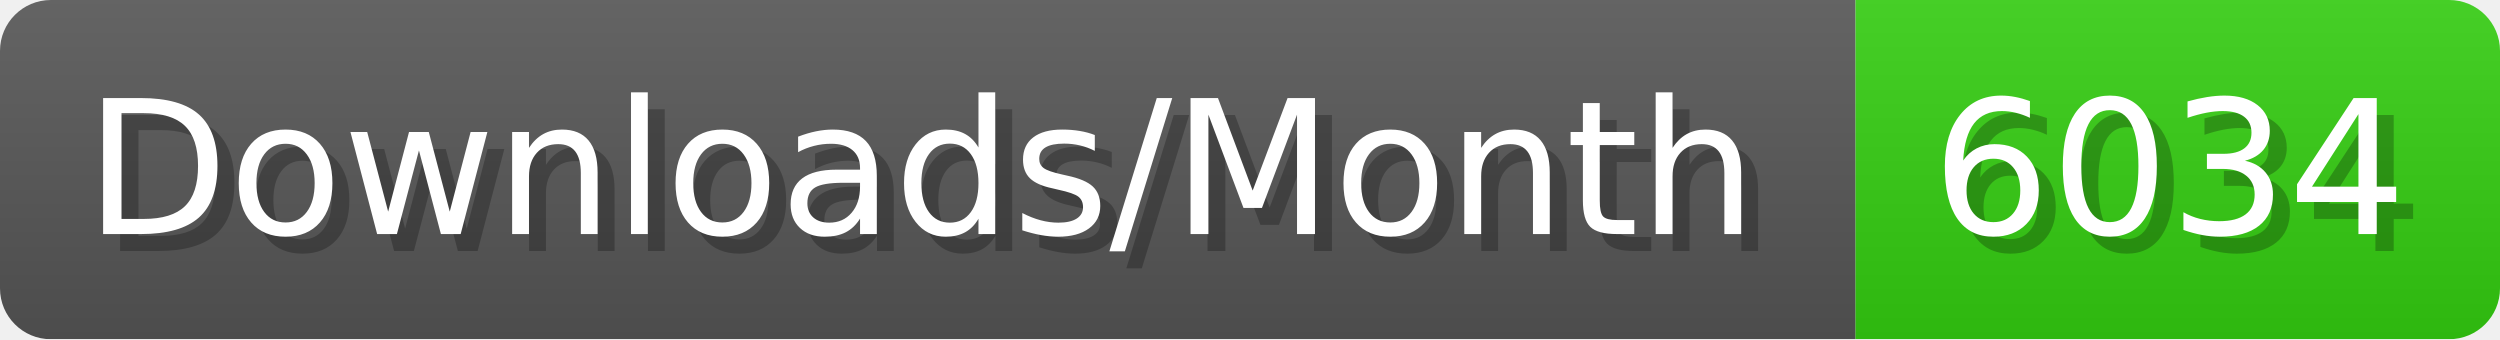
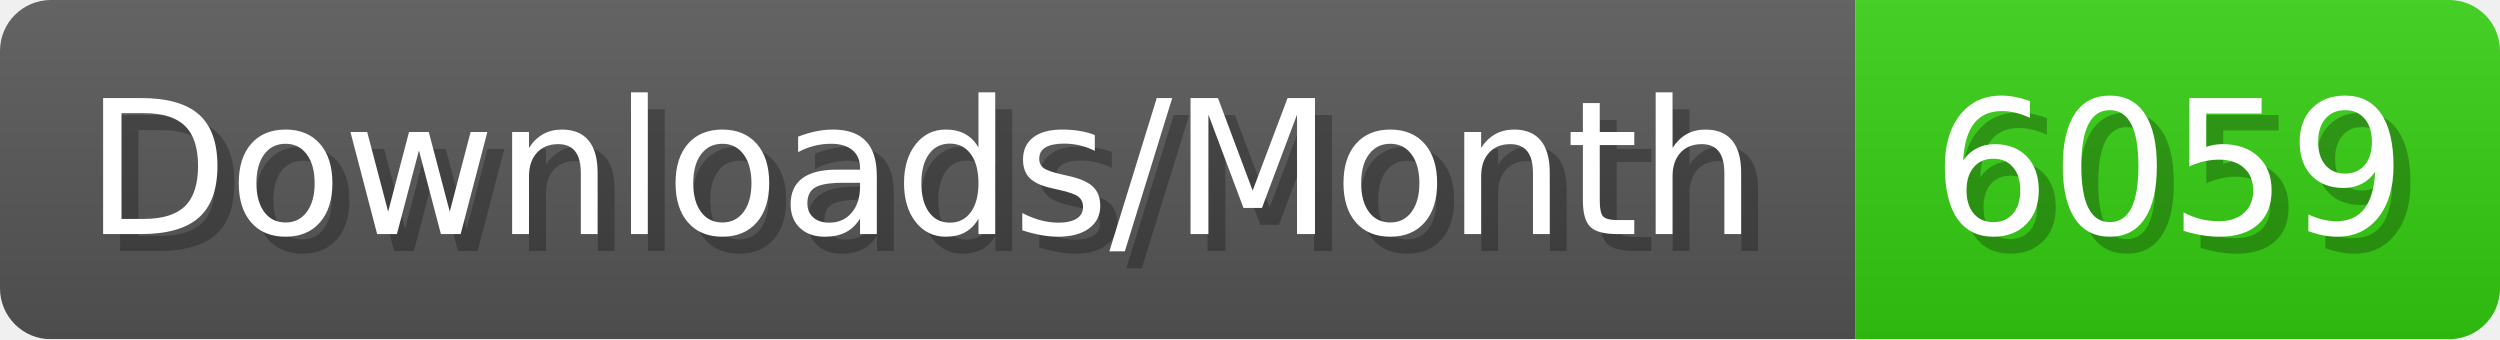
- <svg xmlns="http://www.w3.org/2000/svg" width="147.4" height="20" viewBox="0 0 1474 200" role="img" aria-label="Downloads/Month: 6034">
+ <svg xmlns="http://www.w3.org/2000/svg" width="147.4" height="20" viewBox="0 0 1474 200" role="img" aria-label="Downloads/Month: 6059">
  <linearGradient id="YlXUI" x2="0" y2="100%">
    <stop offset="0" stop-opacity=".1" stop-color="#EEE" />
    <stop offset="1" stop-opacity=".1" />
  </linearGradient>
  <mask id="JHhop">
    <rect width="1474" height="200" rx="30" fill="#FFF" />
  </mask>
  <g mask="url(#JHhop)">
    <rect width="1094" height="200" fill="#555" />
    <rect width="380" height="200" fill="#3C1" x="1094" />
    <rect width="1474" height="200" fill="url(#YlXUI)" />
  </g>
  <g aria-hidden="true" fill="#fff" text-anchor="start" font-family="Verdana,DejaVu Sans,sans-serif" font-size="110">
    <text x="60" y="148" textLength="994" fill="#000" opacity="0.25">Downloads/Month</text>
    <text x="50" y="138" textLength="994">Downloads/Month</text>
-     <text x="1149" y="148" textLength="280" fill="#000" opacity="0.25">6034</text>
-     <text x="1139" y="138" textLength="280">6034</text>
+     <text x="1149" y="148" textLength="280" fill="#000" opacity="0.25">6059</text>
+     <text x="1139" y="138" textLength="280">6059</text>
  </g>
</svg>
